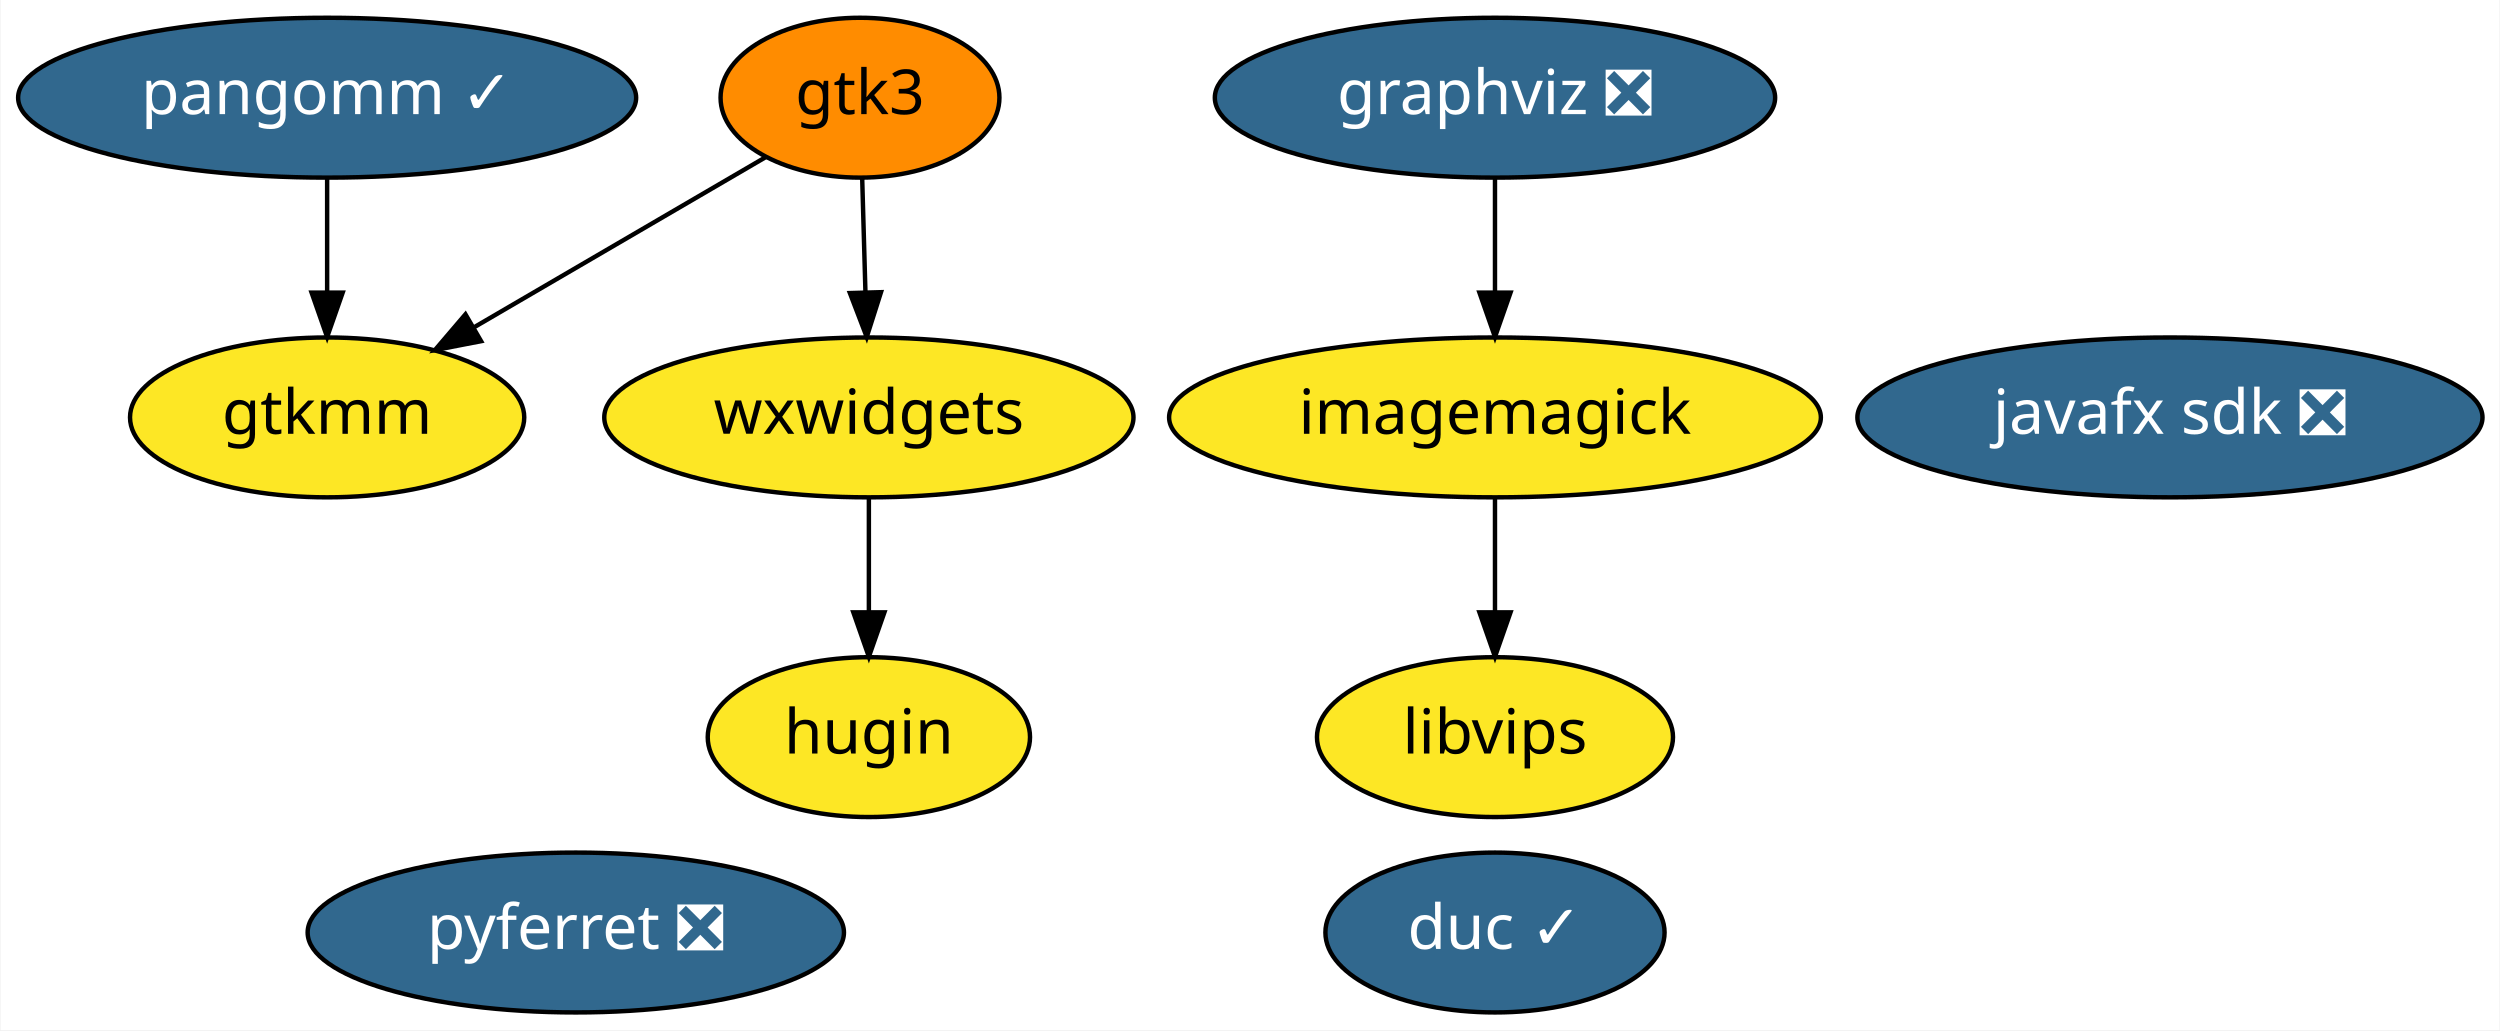
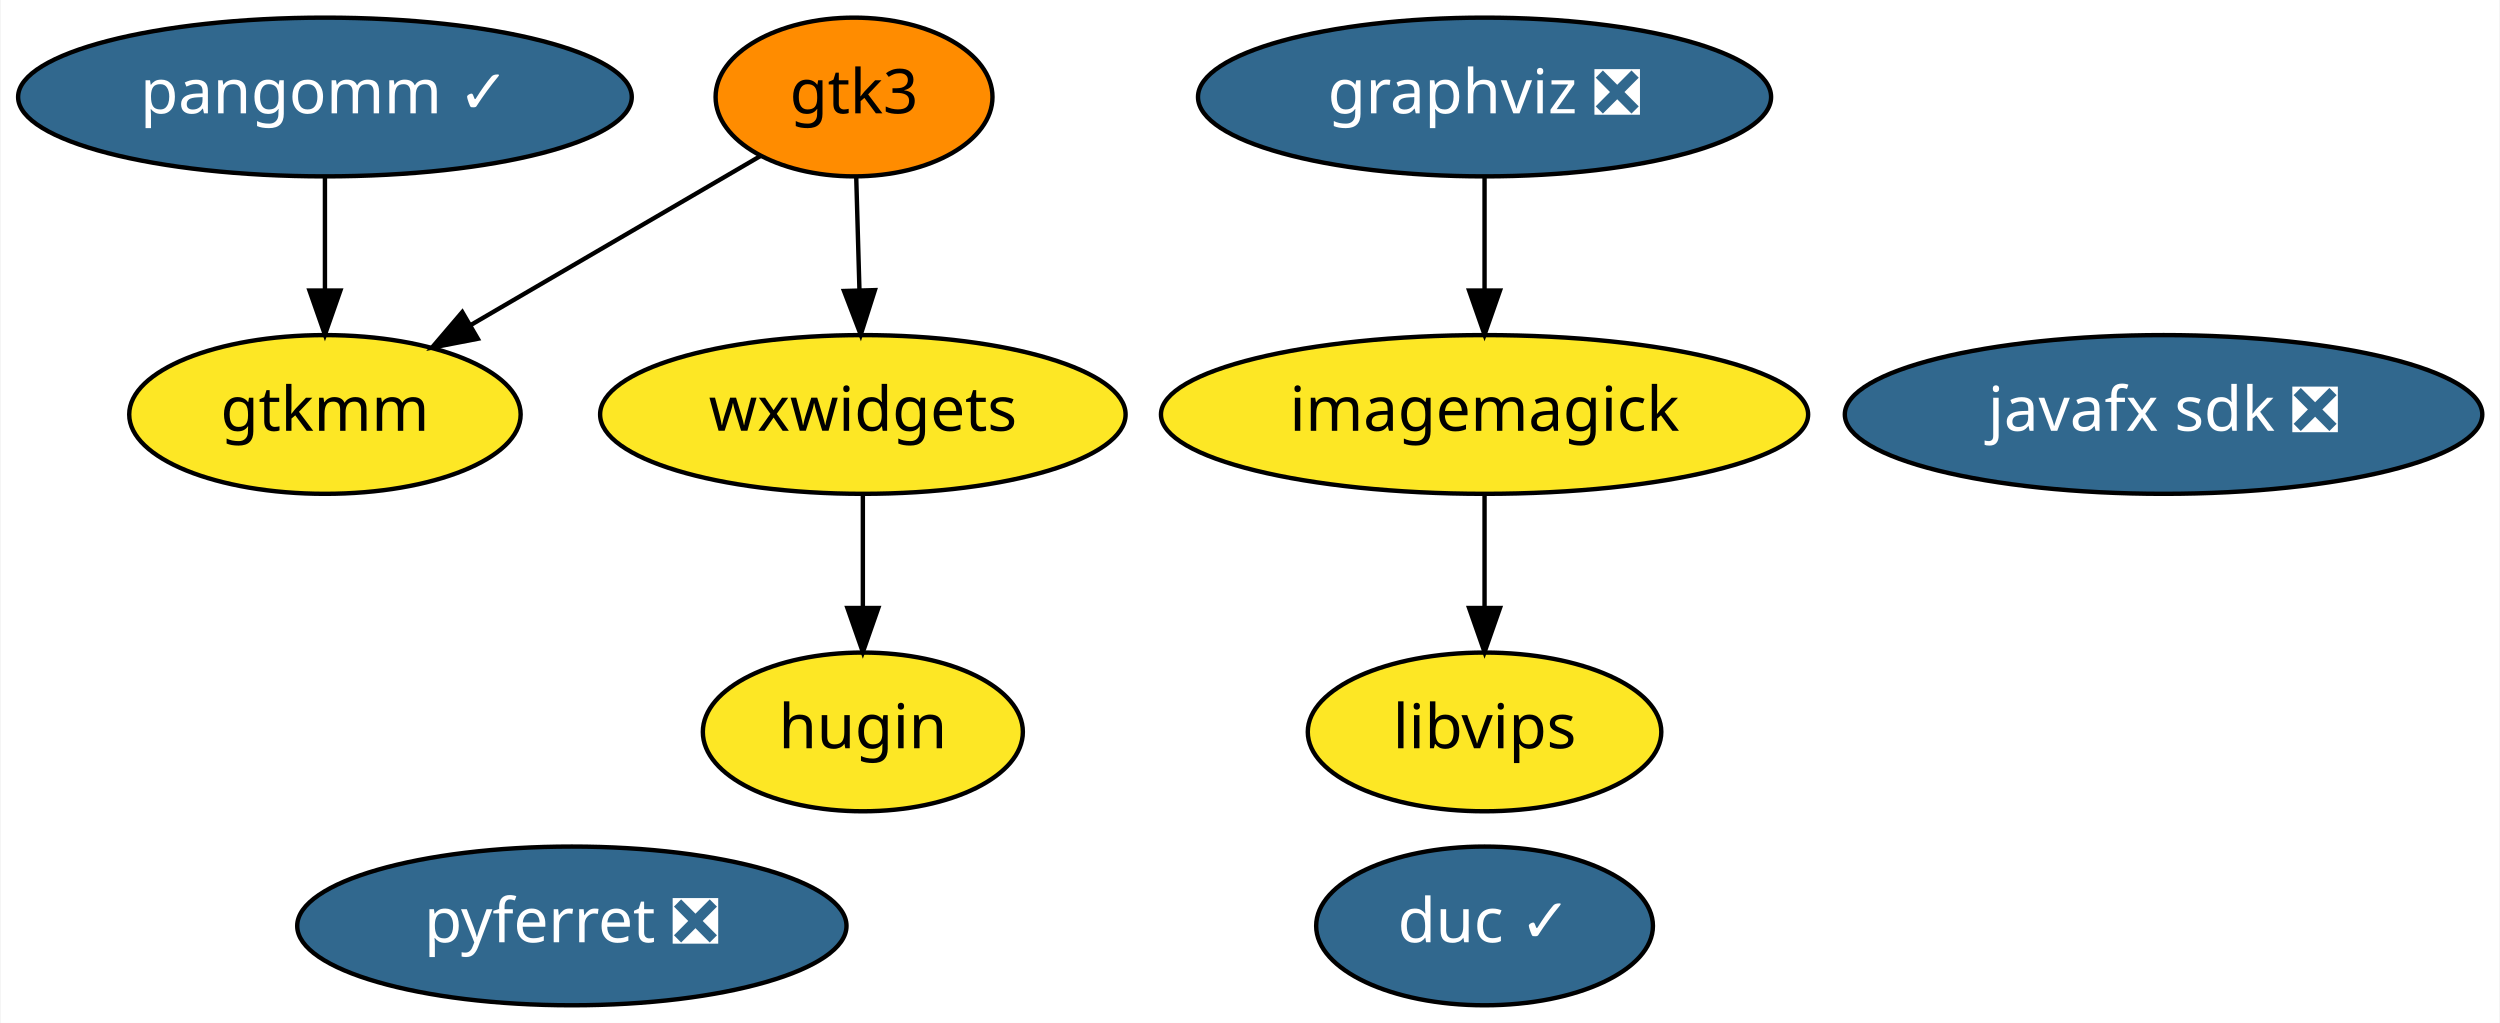
- <svg xmlns="http://www.w3.org/2000/svg" xmlns:xlink="http://www.w3.org/1999/xlink" width="563pt" height="232pt" viewBox="0.00 0.00 562.74 232.00">
+ <svg xmlns="http://www.w3.org/2000/svg" xmlns:xlink="http://www.w3.org/1999/xlink" width="567pt" height="232pt" viewBox="0.00 0.00 566.69 232.00">
  <g id="graph0" class="graph" transform="scale(1 1) rotate(0) translate(4 228)">
-     <polygon fill="white" stroke="transparent" points="-4,4 -4,-228 558.74,-228 558.74,4 -4,4" />
+     <polygon fill="white" stroke="transparent" points="-4,4 -4,-228 562.69,-228 562.69,4 -4,4" />
    <g id="node1" class="node">
      <g id="a_node1">
        <a xlink:href="https://github.com/conda-forge/graphviz-feedstock/pull/68" xlink:title="graphviz ❎">
-           <ellipse fill="#31688e" stroke="black" cx="332.54" cy="-206" rx="63.09" ry="18" />
+           <ellipse fill="#31688e" stroke="black" cx="332.54" cy="-206" rx="64.99" ry="18" />
          <text text-anchor="middle" x="332.54" y="-202.3" font-family="Times-Roman" font-size="14.00" fill="white">graphviz ❎</text>
        </a>
      </g>
    </g>
    <g id="node2" class="node">
      <g id="a_node2">
        <a xlink:href="https://github.com/conda-forge/imagemagick-feedstock" xlink:title="imagemagick">
          <ellipse fill="#fde725" stroke="black" cx="332.54" cy="-134" rx="73.39" ry="18" />
          <text text-anchor="middle" x="332.54" y="-130.3" font-family="Times-Roman" font-size="14.00">imagemagick</text>
        </a>
      </g>
    </g>
    <g id="edge1" class="edge">
      <path fill="none" stroke="black" d="M332.54,-187.7C332.54,-179.98 332.54,-170.71 332.54,-162.11" />
      <polygon fill="black" stroke="black" points="336.04,-162.1 332.54,-152.1 329.04,-162.1 336.04,-162.1" />
    </g>
    <g id="node4" class="node">
      <g id="a_node4">
        <a xlink:href="https://github.com/conda-forge/libvips-feedstock" xlink:title="libvips">
          <ellipse fill="#fde725" stroke="black" cx="332.54" cy="-62" rx="40.09" ry="18" />
          <text text-anchor="middle" x="332.54" y="-58.3" font-family="Times-Roman" font-size="14.00">libvips</text>
        </a>
      </g>
    </g>
    <g id="edge2" class="edge">
      <path fill="none" stroke="black" d="M332.54,-115.7C332.54,-107.98 332.54,-98.71 332.54,-90.11" />
      <polygon fill="black" stroke="black" points="336.04,-90.1 332.54,-80.1 329.04,-90.1 336.04,-90.1" />
    </g>
    <g id="node3" class="node">
      <g id="a_node3">
        <a xlink:href="https://github.com/conda-forge/pyferret-feedstock/pull/74" xlink:title="pyferret ❎">
-           <ellipse fill="#31688e" stroke="black" cx="125.54" cy="-18" rx="60.39" ry="18" />
+           <ellipse fill="#31688e" stroke="black" cx="125.54" cy="-18" rx="62.29" ry="18" />
          <text text-anchor="middle" x="125.54" y="-14.3" font-family="Times-Roman" font-size="14.00" fill="white">pyferret ❎</text>
        </a>
      </g>
    </g>
    <g id="node5" class="node">
      <g id="a_node5">
        <a xlink:href="https://github.com/conda-forge/javafx-sdk-feedstock/pull/3" xlink:title="javafx sdk ❎">
-           <ellipse fill="#31688e" stroke="black" cx="484.54" cy="-134" rx="70.39" ry="18" />
-           <text text-anchor="middle" x="484.54" y="-130.3" font-family="Times-Roman" font-size="14.00" fill="white">javafx sdk ❎</text>
+           <ellipse fill="#31688e" stroke="black" cx="486.54" cy="-134" rx="72.29" ry="18" />
+           <text text-anchor="middle" x="486.54" y="-130.3" font-family="Times-Roman" font-size="14.00" fill="white">javafx sdk ❎</text>
        </a>
      </g>
    </g>
    <g id="node6" class="node">
      <g id="a_node6">
        <a xlink:href="https://github.com/conda-forge/gtk3-feedstock" xlink:title="gtk3">
          <ellipse fill="#ff8c00" stroke="black" cx="189.54" cy="-206" rx="31.4" ry="18" />
          <text text-anchor="middle" x="189.54" y="-202.3" font-family="Times-Roman" font-size="14.00">gtk3</text>
        </a>
      </g>
    </g>
    <g id="node8" class="node">
      <g id="a_node8">
        <a xlink:href="https://github.com/conda-forge/gtkmm-feedstock" xlink:title="gtkmm">
          <ellipse fill="#fde725" stroke="black" cx="69.54" cy="-134" rx="44.39" ry="18" />
          <text text-anchor="middle" x="69.54" y="-130.3" font-family="Times-Roman" font-size="14.00">gtkmm</text>
        </a>
      </g>
    </g>
    <g id="edge3" class="edge">
      <path fill="none" stroke="black" d="M168.37,-192.65C150.2,-182.05 123.7,-166.59 102.72,-154.35" />
      <polygon fill="black" stroke="black" points="104.21,-151.17 93.81,-149.16 100.69,-157.22 104.21,-151.17" />
    </g>
    <g id="node9" class="node">
      <g id="a_node9">
        <a xlink:href="https://github.com/conda-forge/wxwidgets-feedstock" xlink:title="wxwidgets">
          <ellipse fill="#fde725" stroke="black" cx="191.54" cy="-134" rx="59.59" ry="18" />
          <text text-anchor="middle" x="191.54" y="-130.3" font-family="Times-Roman" font-size="14.00">wxwidgets</text>
        </a>
      </g>
    </g>
    <g id="edge4" class="edge">
      <path fill="none" stroke="black" d="M190.04,-187.7C190.26,-179.98 190.52,-170.71 190.77,-162.11" />
      <polygon fill="black" stroke="black" points="194.27,-162.2 191.06,-152.1 187.27,-162 194.27,-162.2" />
    </g>
    <g id="node7" class="node">
      <g id="a_node7">
        <a xlink:href="https://github.com/conda-forge/pangomm-feedstock/pull/3" xlink:title="pangomm ✓">
          <ellipse fill="#31688e" stroke="black" cx="69.54" cy="-206" rx="69.59" ry="18" />
          <text text-anchor="middle" x="69.54" y="-202.3" font-family="Times-Roman" font-size="14.00" fill="white">pangomm ✓</text>
        </a>
      </g>
    </g>
    <g id="edge5" class="edge">
      <path fill="none" stroke="black" d="M69.54,-187.7C69.54,-179.98 69.54,-170.71 69.54,-162.11" />
      <polygon fill="black" stroke="black" points="73.04,-162.1 69.54,-152.1 66.04,-162.1 73.04,-162.1" />
    </g>
    <g id="node10" class="node">
      <g id="a_node10">
        <a xlink:href="https://github.com/conda-forge/hugin-feedstock" xlink:title="hugin">
          <ellipse fill="#fde725" stroke="black" cx="191.54" cy="-62" rx="36.29" ry="18" />
          <text text-anchor="middle" x="191.54" y="-58.3" font-family="Times-Roman" font-size="14.00">hugin</text>
        </a>
      </g>
    </g>
    <g id="edge6" class="edge">
      <path fill="none" stroke="black" d="M191.54,-115.7C191.54,-107.98 191.54,-98.71 191.54,-90.11" />
      <polygon fill="black" stroke="black" points="195.04,-90.1 191.54,-80.1 188.04,-90.1 195.04,-90.1" />
    </g>
    <g id="node11" class="node">
      <g id="a_node11">
        <a xlink:href="https://github.com/conda-forge/duc-feedstock/pull/2" xlink:title="duc ✓">
          <ellipse fill="#31688e" stroke="black" cx="332.54" cy="-18" rx="38.19" ry="18" />
          <text text-anchor="middle" x="332.54" y="-14.3" font-family="Times-Roman" font-size="14.00" fill="white">duc ✓</text>
        </a>
      </g>
    </g>
  </g>
</svg>
